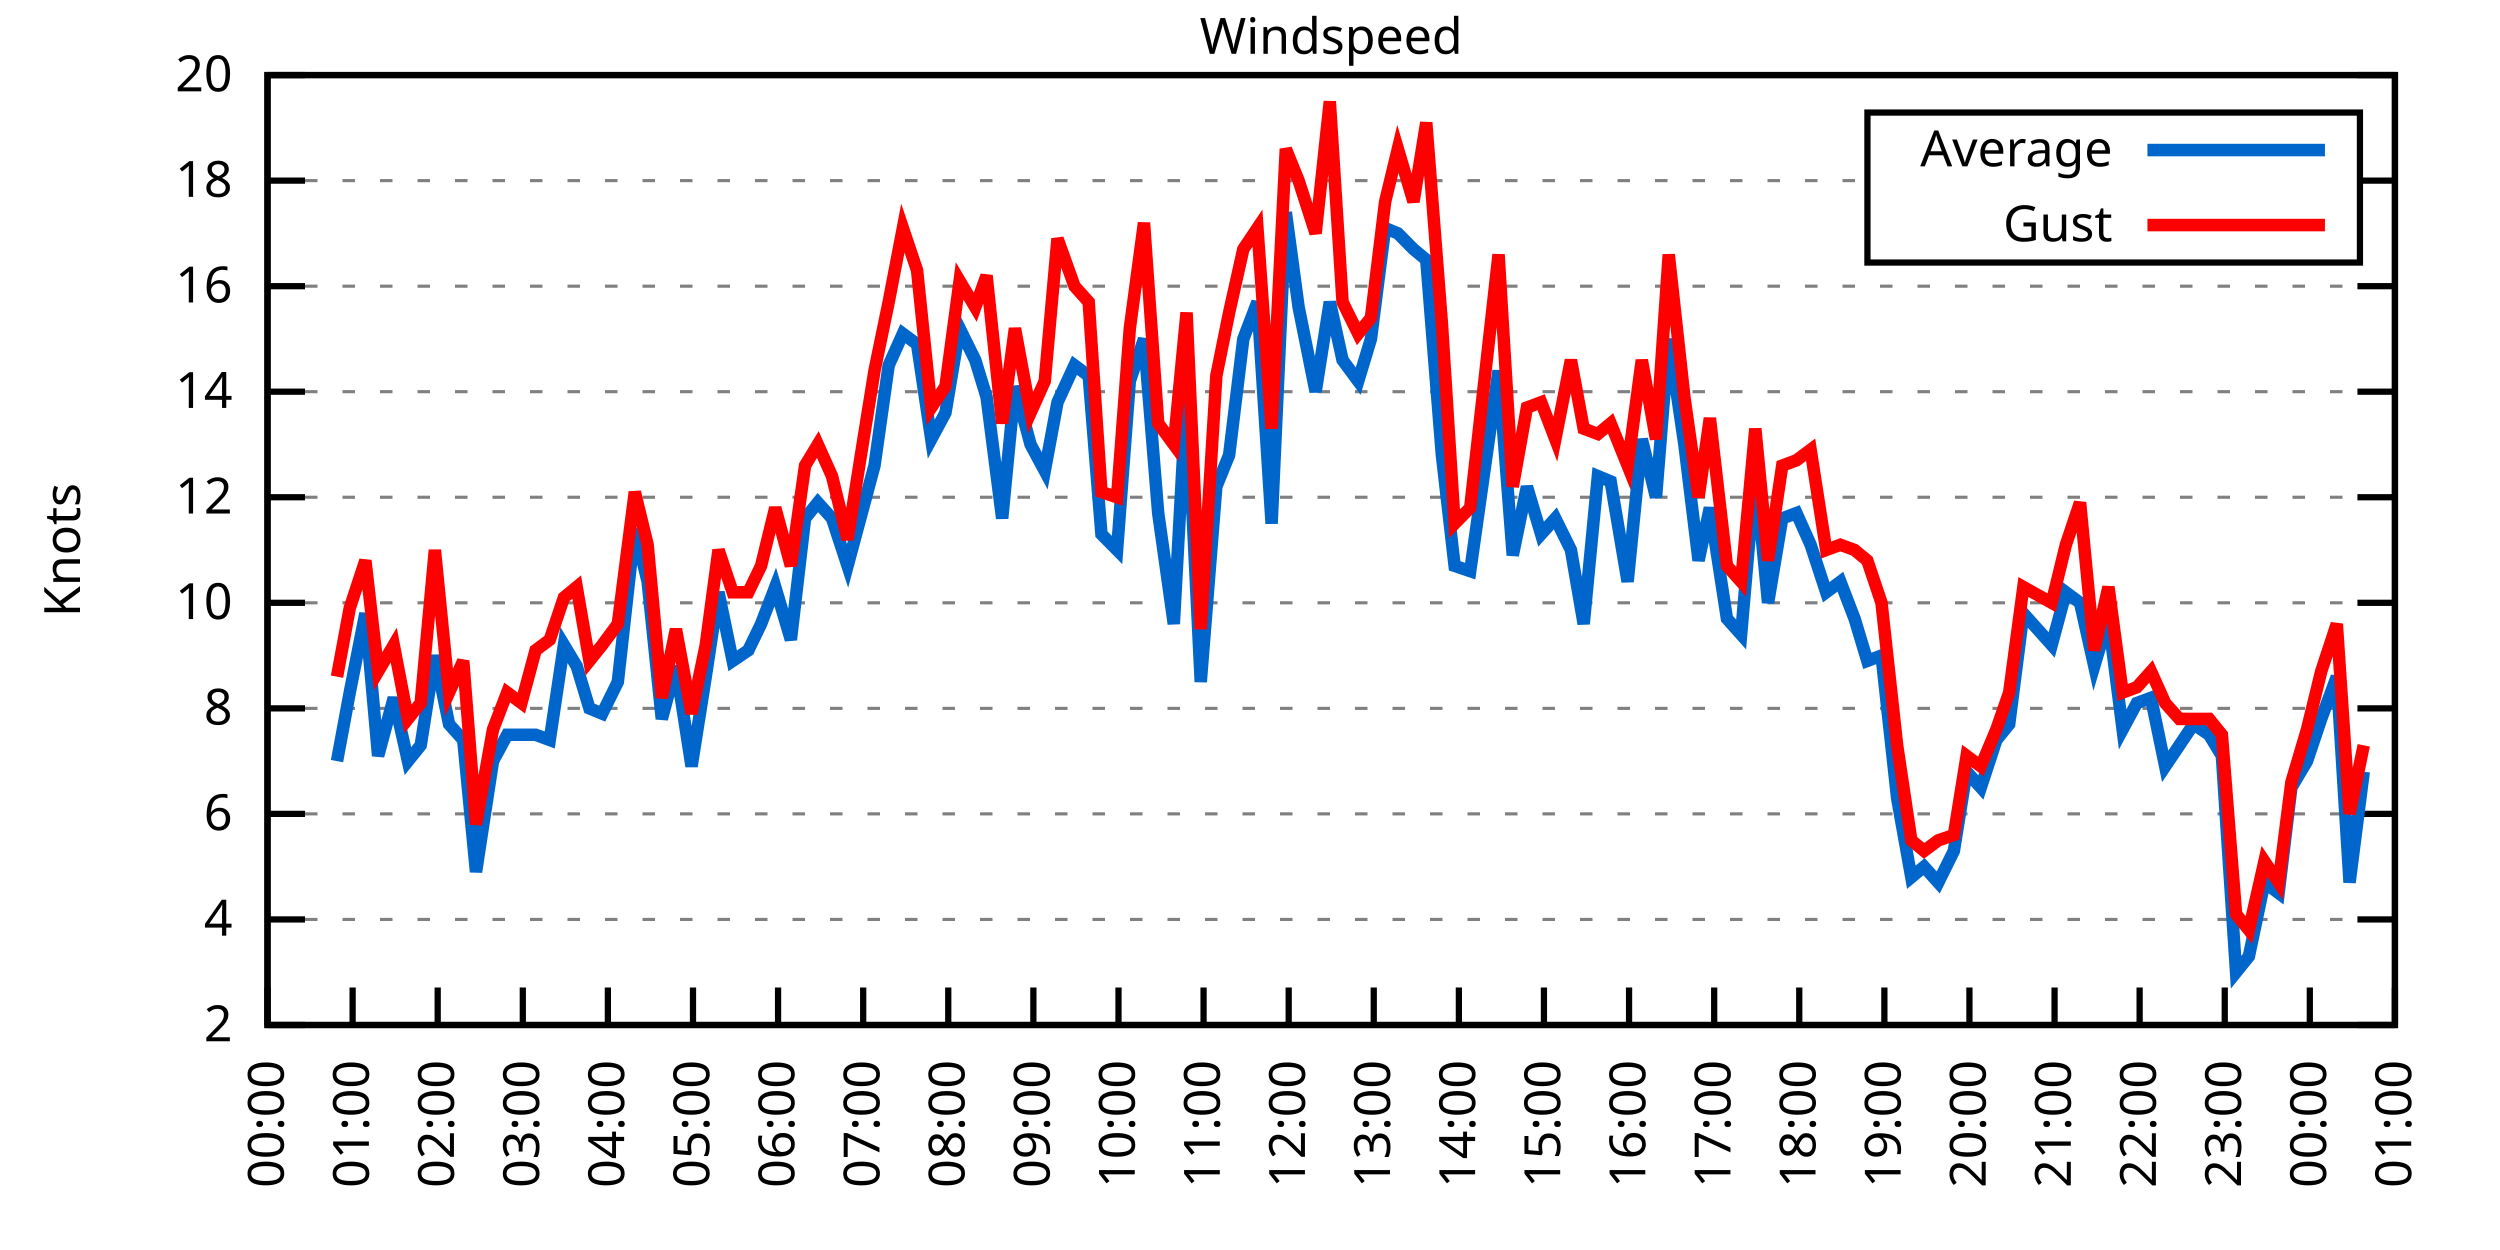
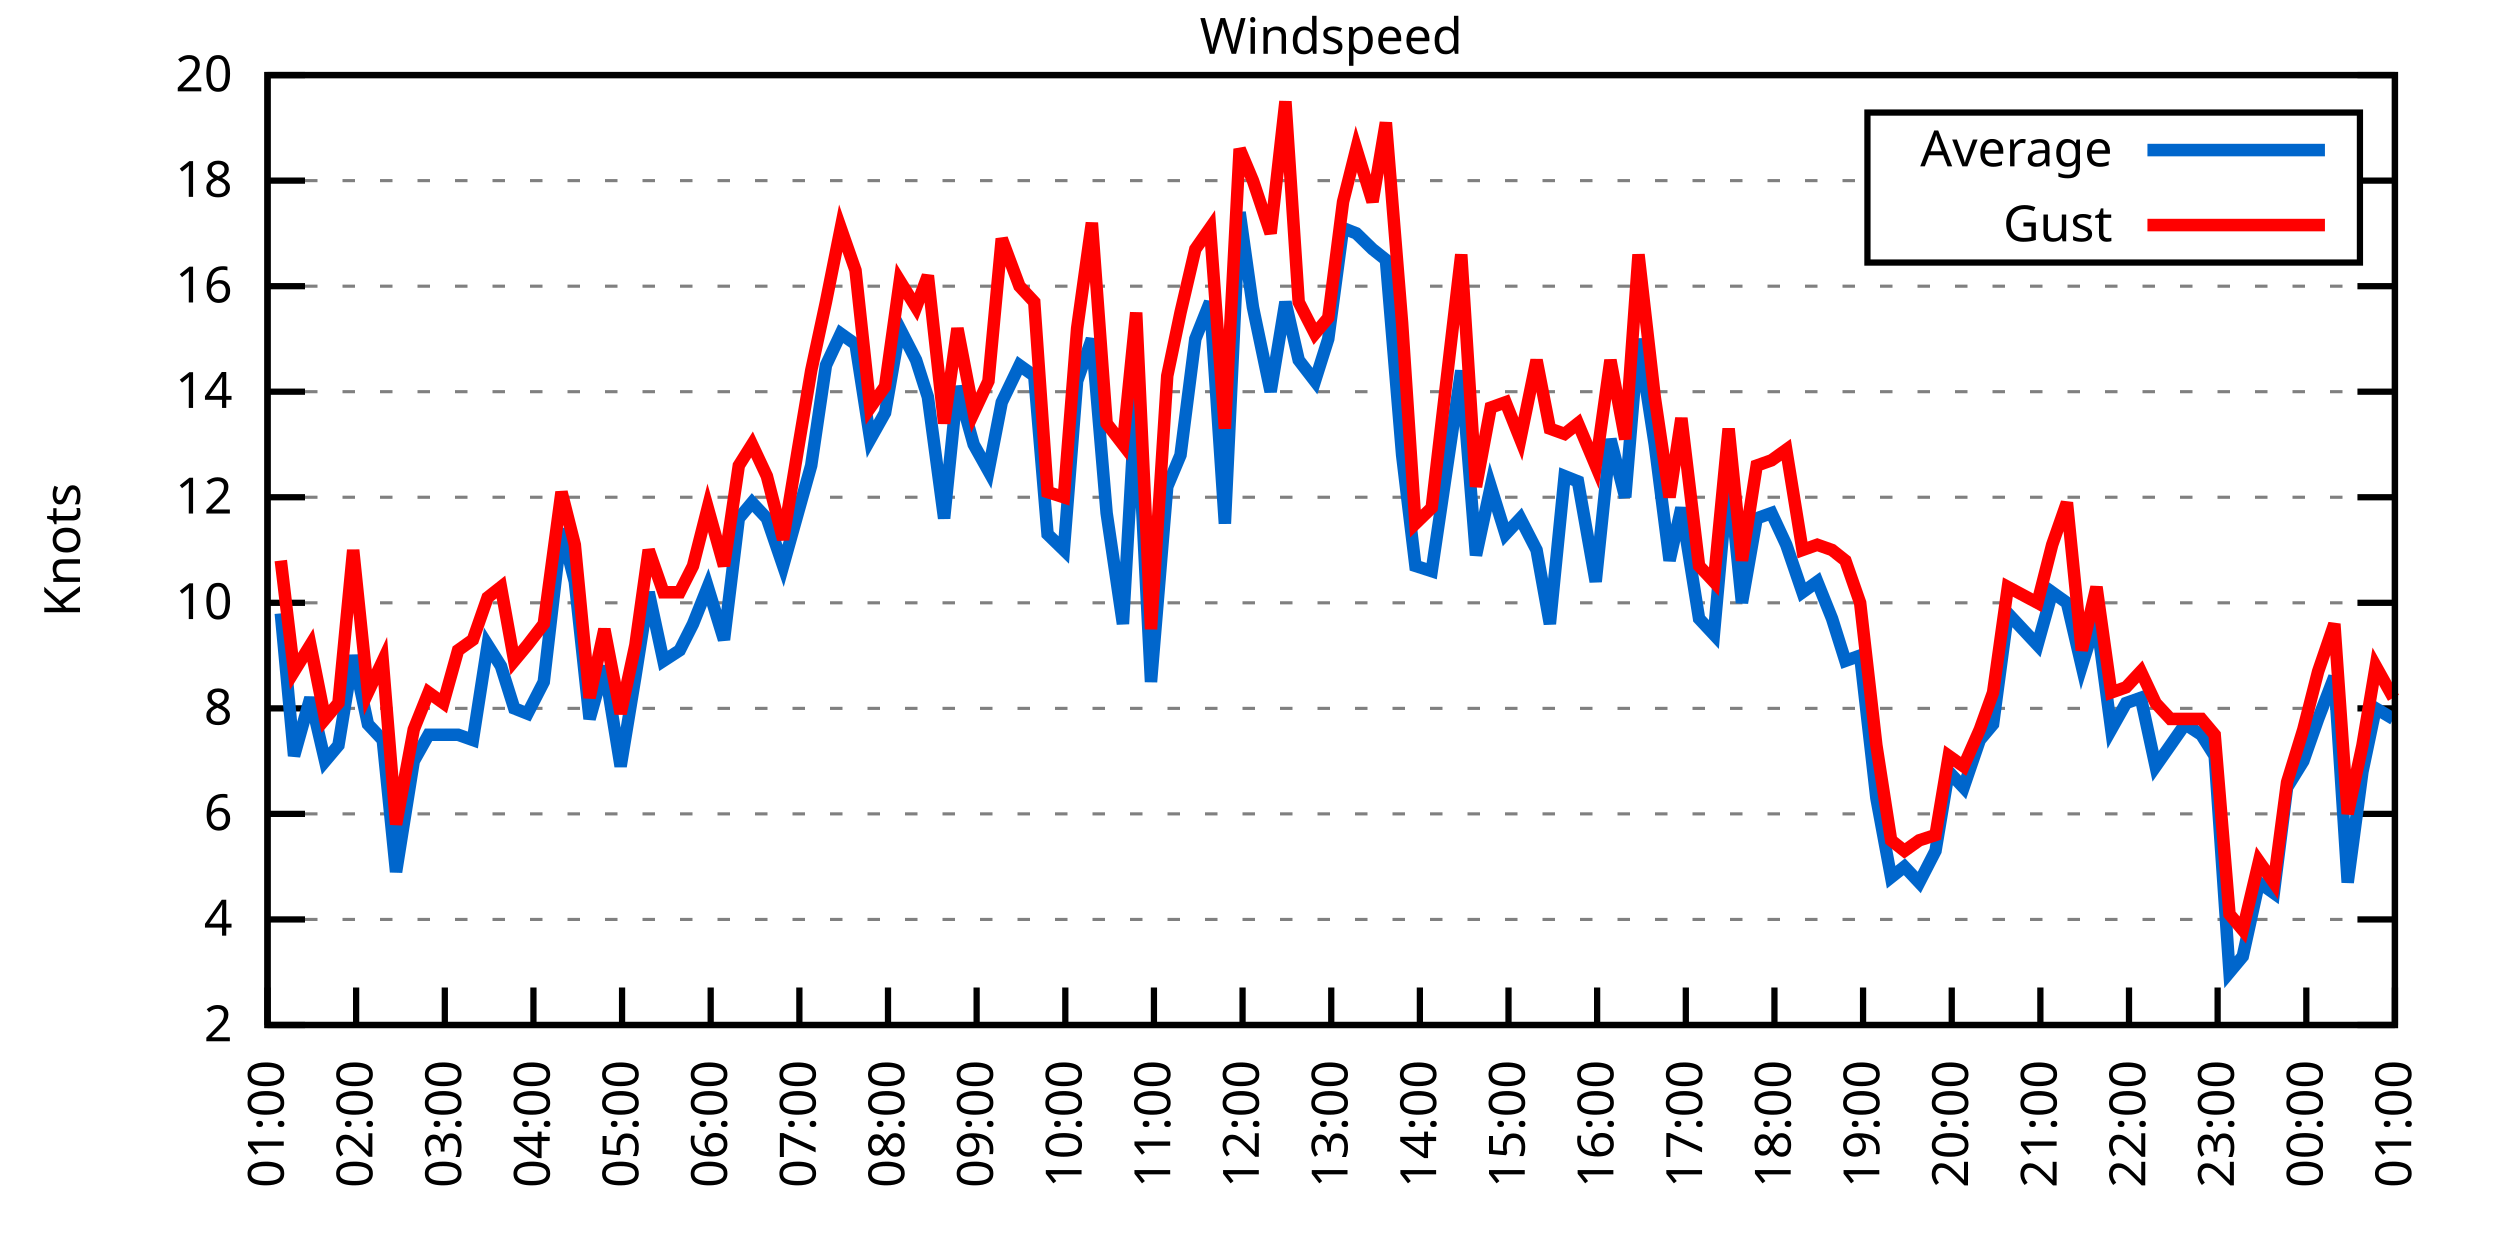
<svg xmlns="http://www.w3.org/2000/svg" xmlns:xlink="http://www.w3.org/1999/xlink" width="400" height="200" viewBox="0 0 400 200">
  <g id="gnuplot_canvas">
    <rect x="0" y="0" width="400" height="200" fill="none" />
    <defs>
      <circle id="gpDot" r="0.5" stroke-width="0.5" stroke="currentColor" />
      <path id="gpPt0" stroke-width="0.333" stroke="currentColor" d="M-1,0 h2 M0,-1 v2" />
      <path id="gpPt1" stroke-width="0.333" stroke="currentColor" d="M-1,-1 L1,1 M1,-1 L-1,1" />
      <path id="gpPt2" stroke-width="0.333" stroke="currentColor" d="M-1,0 L1,0 M0,-1 L0,1 M-1,-1 L1,1 M-1,1 L1,-1" />
      <rect id="gpPt3" stroke-width="0.333" stroke="currentColor" x="-1" y="-1" width="2" height="2" />
      <rect id="gpPt4" stroke-width="0.333" stroke="currentColor" fill="currentColor" x="-1" y="-1" width="2" height="2" />
      <circle id="gpPt5" stroke-width="0.333" stroke="currentColor" cx="0" cy="0" r="1" />
      <use xlink:href="#gpPt5" id="gpPt6" fill="currentColor" stroke="none" />
      <path id="gpPt7" stroke-width="0.333" stroke="currentColor" d="M0,-1.33 L-1.33,0.67 L1.33,0.67 z" />
      <use xlink:href="#gpPt7" id="gpPt8" fill="currentColor" stroke="none" />
      <use xlink:href="#gpPt7" id="gpPt9" stroke="currentColor" transform="rotate(180)" />
      <use xlink:href="#gpPt9" id="gpPt10" fill="currentColor" stroke="none" />
      <use xlink:href="#gpPt3" id="gpPt11" stroke="currentColor" transform="rotate(45)" />
      <use xlink:href="#gpPt11" id="gpPt12" fill="currentColor" stroke="none" />
      <path id="gpPt13" stroke-width="0.333" stroke="currentColor" d="M0,1.330 L1.265,0.411 L0.782,-1.067 L-0.782,-1.076 L-1.265,0.411 z" />
      <use xlink:href="#gpPt13" id="gpPt14" fill="currentColor" stroke="none" />
      <filter id="textbox" filterUnits="objectBoundingBox" x="0" y="0" height="1" width="1">
        <feFlood flood-color="white" flood-opacity="1" result="bgnd" />
        <feComposite in="SourceGraphic" in2="bgnd" operator="atop" />
      </filter>
      <filter id="greybox" filterUnits="objectBoundingBox" x="0" y="0" height="1" width="1">
        <feFlood flood-color="lightgrey" flood-opacity="1" result="grey" />
        <feComposite in="SourceGraphic" in2="grey" operator="atop" />
      </filter>
    </defs>
    <g fill="none" color="white" stroke="currentColor" stroke-width="1.00" stroke-linecap="butt" stroke-linejoin="miter">
</g>
    <g fill="none" color="black" stroke="currentColor" stroke-width="1.00" stroke-linecap="butt" stroke-linejoin="miter">
      <g stroke="none" shape-rendering="crispEdges">
        <polygon fill="rgb(255, 255, 255)" points="42.80,164.00 383.18,164.00 383.18,12.02 42.80,12.02 " />
      </g>
    </g>
    <g fill="none" color="black" stroke="currentColor" stroke-width="1.00" stroke-linecap="butt" stroke-linejoin="miter">
</g>
    <g fill="none" color="black" stroke="black" stroke-width="0.50" stroke-linecap="butt" stroke-linejoin="miter">
</g>
    <g fill="none" color="gray" stroke="currentColor" stroke-width="0.50" stroke-linecap="butt" stroke-linejoin="miter">
      <path stroke="gray" stroke-dasharray="2,4" class="gridline" d="M42.80,164.00 L383.19,164.00  " />
    </g>
    <g fill="none" color="gray" stroke="gray" stroke-width="1.00" stroke-linecap="butt" stroke-linejoin="miter">
</g>
    <g fill="none" color="black" stroke="currentColor" stroke-width="1.00" stroke-linecap="butt" stroke-linejoin="miter">
      <path stroke="black" d="M42.80,164.00 L48.80,164.00 M383.19,164.00 L377.19,164.00  " />
      <g transform="translate(37.20,166.60)" stroke="none" fill="black" font-family="Sans" font-size="8.00" text-anchor="end">
        <text>
          <tspan font-family="Sans"> 2</tspan>
        </text>
      </g>
    </g>
    <g fill="none" color="black" stroke="currentColor" stroke-width="1.00" stroke-linecap="butt" stroke-linejoin="miter">
</g>
    <g fill="none" color="black" stroke="black" stroke-width="0.50" stroke-linecap="butt" stroke-linejoin="miter">
</g>
    <g fill="none" color="gray" stroke="currentColor" stroke-width="0.50" stroke-linecap="butt" stroke-linejoin="miter">
      <path stroke="gray" stroke-dasharray="2,4" class="gridline" d="M42.80,147.11 L383.19,147.11  " />
    </g>
    <g fill="none" color="gray" stroke="gray" stroke-width="1.00" stroke-linecap="butt" stroke-linejoin="miter">
</g>
    <g fill="none" color="black" stroke="currentColor" stroke-width="1.00" stroke-linecap="butt" stroke-linejoin="miter">
      <path stroke="black" d="M42.80,147.11 L48.80,147.11 M383.19,147.11 L377.19,147.11  " />
      <g transform="translate(37.20,149.71)" stroke="none" fill="black" font-family="Sans" font-size="8.00" text-anchor="end">
        <text>
          <tspan font-family="Sans"> 4</tspan>
        </text>
      </g>
    </g>
    <g fill="none" color="black" stroke="currentColor" stroke-width="1.00" stroke-linecap="butt" stroke-linejoin="miter">
</g>
    <g fill="none" color="black" stroke="black" stroke-width="0.50" stroke-linecap="butt" stroke-linejoin="miter">
</g>
    <g fill="none" color="gray" stroke="currentColor" stroke-width="0.50" stroke-linecap="butt" stroke-linejoin="miter">
      <path stroke="gray" stroke-dasharray="2,4" class="gridline" d="M42.80,130.22 L383.19,130.22  " />
    </g>
    <g fill="none" color="gray" stroke="gray" stroke-width="1.00" stroke-linecap="butt" stroke-linejoin="miter">
</g>
    <g fill="none" color="black" stroke="currentColor" stroke-width="1.00" stroke-linecap="butt" stroke-linejoin="miter">
      <path stroke="black" d="M42.80,130.22 L48.80,130.22 M383.19,130.22 L377.19,130.22  " />
      <g transform="translate(37.20,132.82)" stroke="none" fill="black" font-family="Sans" font-size="8.00" text-anchor="end">
        <text>
          <tspan font-family="Sans"> 6</tspan>
        </text>
      </g>
    </g>
    <g fill="none" color="black" stroke="currentColor" stroke-width="1.00" stroke-linecap="butt" stroke-linejoin="miter">
</g>
    <g fill="none" color="black" stroke="black" stroke-width="0.50" stroke-linecap="butt" stroke-linejoin="miter">
</g>
    <g fill="none" color="gray" stroke="currentColor" stroke-width="0.50" stroke-linecap="butt" stroke-linejoin="miter">
      <path stroke="gray" stroke-dasharray="2,4" class="gridline" d="M42.80,113.34 L383.19,113.34  " />
    </g>
    <g fill="none" color="gray" stroke="gray" stroke-width="1.00" stroke-linecap="butt" stroke-linejoin="miter">
</g>
    <g fill="none" color="black" stroke="currentColor" stroke-width="1.00" stroke-linecap="butt" stroke-linejoin="miter">
      <path stroke="black" d="M42.80,113.34 L48.80,113.34 M383.19,113.34 L377.19,113.34  " />
      <g transform="translate(37.20,115.94)" stroke="none" fill="black" font-family="Sans" font-size="8.00" text-anchor="end">
        <text>
          <tspan font-family="Sans"> 8</tspan>
        </text>
      </g>
    </g>
    <g fill="none" color="black" stroke="currentColor" stroke-width="1.00" stroke-linecap="butt" stroke-linejoin="miter">
</g>
    <g fill="none" color="black" stroke="black" stroke-width="0.50" stroke-linecap="butt" stroke-linejoin="miter">
</g>
    <g fill="none" color="gray" stroke="currentColor" stroke-width="0.50" stroke-linecap="butt" stroke-linejoin="miter">
      <path stroke="gray" stroke-dasharray="2,4" class="gridline" d="M42.80,96.45 L383.19,96.45  " />
    </g>
    <g fill="none" color="gray" stroke="gray" stroke-width="1.00" stroke-linecap="butt" stroke-linejoin="miter">
</g>
    <g fill="none" color="black" stroke="currentColor" stroke-width="1.00" stroke-linecap="butt" stroke-linejoin="miter">
      <path stroke="black" d="M42.80,96.45 L48.80,96.45 M383.19,96.45 L377.19,96.45  " />
      <g transform="translate(37.20,99.05)" stroke="none" fill="black" font-family="Sans" font-size="8.00" text-anchor="end">
        <text>
          <tspan font-family="Sans"> 10</tspan>
        </text>
      </g>
    </g>
    <g fill="none" color="black" stroke="currentColor" stroke-width="1.00" stroke-linecap="butt" stroke-linejoin="miter">
</g>
    <g fill="none" color="black" stroke="black" stroke-width="0.50" stroke-linecap="butt" stroke-linejoin="miter">
</g>
    <g fill="none" color="gray" stroke="currentColor" stroke-width="0.50" stroke-linecap="butt" stroke-linejoin="miter">
      <path stroke="gray" stroke-dasharray="2,4" class="gridline" d="M42.80,79.56 L383.19,79.56  " />
    </g>
    <g fill="none" color="gray" stroke="gray" stroke-width="1.00" stroke-linecap="butt" stroke-linejoin="miter">
</g>
    <g fill="none" color="black" stroke="currentColor" stroke-width="1.00" stroke-linecap="butt" stroke-linejoin="miter">
      <path stroke="black" d="M42.80,79.56 L48.80,79.56 M383.19,79.56 L377.19,79.56  " />
      <g transform="translate(37.20,82.16)" stroke="none" fill="black" font-family="Sans" font-size="8.00" text-anchor="end">
        <text>
          <tspan font-family="Sans"> 12</tspan>
        </text>
      </g>
    </g>
    <g fill="none" color="black" stroke="currentColor" stroke-width="1.00" stroke-linecap="butt" stroke-linejoin="miter">
</g>
    <g fill="none" color="black" stroke="black" stroke-width="0.50" stroke-linecap="butt" stroke-linejoin="miter">
</g>
    <g fill="none" color="gray" stroke="currentColor" stroke-width="0.50" stroke-linecap="butt" stroke-linejoin="miter">
      <path stroke="gray" stroke-dasharray="2,4" class="gridline" d="M42.80,62.67 L383.19,62.67  " />
    </g>
    <g fill="none" color="gray" stroke="gray" stroke-width="1.00" stroke-linecap="butt" stroke-linejoin="miter">
</g>
    <g fill="none" color="black" stroke="currentColor" stroke-width="1.00" stroke-linecap="butt" stroke-linejoin="miter">
      <path stroke="black" d="M42.80,62.67 L48.80,62.67 M383.19,62.67 L377.19,62.67  " />
      <g transform="translate(37.20,65.27)" stroke="none" fill="black" font-family="Sans" font-size="8.00" text-anchor="end">
        <text>
          <tspan font-family="Sans"> 14</tspan>
        </text>
      </g>
    </g>
    <g fill="none" color="black" stroke="currentColor" stroke-width="1.00" stroke-linecap="butt" stroke-linejoin="miter">
</g>
    <g fill="none" color="black" stroke="black" stroke-width="0.50" stroke-linecap="butt" stroke-linejoin="miter">
</g>
    <g fill="none" color="gray" stroke="currentColor" stroke-width="0.50" stroke-linecap="butt" stroke-linejoin="miter">
      <path stroke="gray" stroke-dasharray="2,4" class="gridline" d="M42.80,45.79 L383.19,45.79  " />
    </g>
    <g fill="none" color="gray" stroke="gray" stroke-width="1.00" stroke-linecap="butt" stroke-linejoin="miter">
</g>
    <g fill="none" color="black" stroke="currentColor" stroke-width="1.00" stroke-linecap="butt" stroke-linejoin="miter">
      <path stroke="black" d="M42.80,45.79 L48.80,45.79 M383.19,45.79 L377.19,45.79  " />
      <g transform="translate(37.20,48.39)" stroke="none" fill="black" font-family="Sans" font-size="8.00" text-anchor="end">
        <text>
          <tspan font-family="Sans"> 16</tspan>
        </text>
      </g>
    </g>
    <g fill="none" color="black" stroke="currentColor" stroke-width="1.00" stroke-linecap="butt" stroke-linejoin="miter">
</g>
    <g fill="none" color="black" stroke="black" stroke-width="0.50" stroke-linecap="butt" stroke-linejoin="miter">
</g>
    <g fill="none" color="gray" stroke="currentColor" stroke-width="0.50" stroke-linecap="butt" stroke-linejoin="miter">
      <path stroke="gray" stroke-dasharray="2,4" class="gridline" d="M42.80,28.90 L298.79,28.90 M377.59,28.90 L383.19,28.90  " />
    </g>
    <g fill="none" color="gray" stroke="gray" stroke-width="1.00" stroke-linecap="butt" stroke-linejoin="miter">
</g>
    <g fill="none" color="black" stroke="currentColor" stroke-width="1.00" stroke-linecap="butt" stroke-linejoin="miter">
      <path stroke="black" d="M42.80,28.90 L48.80,28.90 M383.19,28.90 L377.19,28.90  " />
      <g transform="translate(37.20,31.50)" stroke="none" fill="black" font-family="Sans" font-size="8.00" text-anchor="end">
        <text>
          <tspan font-family="Sans"> 18</tspan>
        </text>
      </g>
    </g>
    <g fill="none" color="black" stroke="currentColor" stroke-width="1.00" stroke-linecap="butt" stroke-linejoin="miter">
</g>
    <g fill="none" color="black" stroke="black" stroke-width="0.50" stroke-linecap="butt" stroke-linejoin="miter">
</g>
    <g fill="none" color="gray" stroke="currentColor" stroke-width="0.50" stroke-linecap="butt" stroke-linejoin="miter">
      <path stroke="gray" stroke-dasharray="2,4" class="gridline" d="M42.80,12.01 L383.19,12.01  " />
    </g>
    <g fill="none" color="gray" stroke="gray" stroke-width="1.00" stroke-linecap="butt" stroke-linejoin="miter">
</g>
    <g fill="none" color="black" stroke="currentColor" stroke-width="1.00" stroke-linecap="butt" stroke-linejoin="miter">
      <path stroke="black" d="M42.80,12.01 L48.80,12.01 M383.19,12.01 L377.19,12.01  " />
      <g transform="translate(37.20,14.61)" stroke="none" fill="black" font-family="Sans" font-size="8.00" text-anchor="end">
        <text>
          <tspan font-family="Sans"> 20</tspan>
        </text>
      </g>
    </g>
    <g fill="none" color="black" stroke="currentColor" stroke-width="1.00" stroke-linecap="butt" stroke-linejoin="miter">
      <path stroke="black" d="M42.80,164.00 L42.80,158.00  " />
      <g transform="translate(45.40,169.60) rotate(270.00)" stroke="none" fill="black" font-family="Sans" font-size="8.00" text-anchor="end">
        <text>
-           <tspan font-family="Sans">00:00</tspan>
-         </text>
-       </g>
-     </g>
-     <g fill="none" color="black" stroke="currentColor" stroke-width="1.00" stroke-linecap="butt" stroke-linejoin="miter">
-       <path stroke="black" d="M56.42,164.00 L56.42,158.00  " />
-       <g transform="translate(59.02,169.60) rotate(270.00)" stroke="none" fill="black" font-family="Sans" font-size="8.00" text-anchor="end">
-         <text>
          <tspan font-family="Sans">01:00</tspan>
        </text>
      </g>
    </g>
    <g fill="none" color="black" stroke="currentColor" stroke-width="1.00" stroke-linecap="butt" stroke-linejoin="miter">
-       <path stroke="black" d="M70.03,164.00 L70.03,158.00  " />
-       <g transform="translate(72.63,169.60) rotate(270.00)" stroke="none" fill="black" font-family="Sans" font-size="8.00" text-anchor="end">
+       <path stroke="black" d="M56.98,164.00 L56.98,158.00  " />
+       <g transform="translate(59.58,169.60) rotate(270.00)" stroke="none" fill="black" font-family="Sans" font-size="8.00" text-anchor="end">
        <text>
          <tspan font-family="Sans">02:00</tspan>
        </text>
      </g>
    </g>
    <g fill="none" color="black" stroke="currentColor" stroke-width="1.00" stroke-linecap="butt" stroke-linejoin="miter">
-       <path stroke="black" d="M83.65,164.00 L83.65,158.00  " />
-       <g transform="translate(86.25,169.60) rotate(270.00)" stroke="none" fill="black" font-family="Sans" font-size="8.00" text-anchor="end">
+       <path stroke="black" d="M71.17,164.00 L71.17,158.00  " />
+       <g transform="translate(73.77,169.60) rotate(270.00)" stroke="none" fill="black" font-family="Sans" font-size="8.00" text-anchor="end">
        <text>
          <tspan font-family="Sans">03:00</tspan>
        </text>
      </g>
    </g>
    <g fill="none" color="black" stroke="currentColor" stroke-width="1.00" stroke-linecap="butt" stroke-linejoin="miter">
-       <path stroke="black" d="M97.26,164.00 L97.26,158.00  " />
-       <g transform="translate(99.86,169.60) rotate(270.00)" stroke="none" fill="black" font-family="Sans" font-size="8.00" text-anchor="end">
+       <path stroke="black" d="M85.35,164.00 L85.35,158.00  " />
+       <g transform="translate(87.95,169.60) rotate(270.00)" stroke="none" fill="black" font-family="Sans" font-size="8.00" text-anchor="end">
        <text>
          <tspan font-family="Sans">04:00</tspan>
        </text>
      </g>
    </g>
    <g fill="none" color="black" stroke="currentColor" stroke-width="1.00" stroke-linecap="butt" stroke-linejoin="miter">
-       <path stroke="black" d="M110.88,164.00 L110.88,158.00  " />
-       <g transform="translate(113.48,169.60) rotate(270.00)" stroke="none" fill="black" font-family="Sans" font-size="8.00" text-anchor="end">
+       <path stroke="black" d="M99.53,164.00 L99.53,158.00  " />
+       <g transform="translate(102.13,169.60) rotate(270.00)" stroke="none" fill="black" font-family="Sans" font-size="8.00" text-anchor="end">
        <text>
          <tspan font-family="Sans">05:00</tspan>
        </text>
      </g>
    </g>
    <g fill="none" color="black" stroke="currentColor" stroke-width="1.00" stroke-linecap="butt" stroke-linejoin="miter">
-       <path stroke="black" d="M124.49,164.00 L124.49,158.00  " />
-       <g transform="translate(127.09,169.60) rotate(270.00)" stroke="none" fill="black" font-family="Sans" font-size="8.00" text-anchor="end">
+       <path stroke="black" d="M113.71,164.00 L113.71,158.00  " />
+       <g transform="translate(116.31,169.60) rotate(270.00)" stroke="none" fill="black" font-family="Sans" font-size="8.00" text-anchor="end">
        <text>
          <tspan font-family="Sans">06:00</tspan>
        </text>
      </g>
    </g>
    <g fill="none" color="black" stroke="currentColor" stroke-width="1.00" stroke-linecap="butt" stroke-linejoin="miter">
-       <path stroke="black" d="M138.11,164.00 L138.11,158.00  " />
-       <g transform="translate(140.71,169.60) rotate(270.00)" stroke="none" fill="black" font-family="Sans" font-size="8.00" text-anchor="end">
+       <path stroke="black" d="M127.90,164.00 L127.90,158.00  " />
+       <g transform="translate(130.50,169.60) rotate(270.00)" stroke="none" fill="black" font-family="Sans" font-size="8.00" text-anchor="end">
        <text>
          <tspan font-family="Sans">07:00</tspan>
        </text>
      </g>
    </g>
    <g fill="none" color="black" stroke="currentColor" stroke-width="1.00" stroke-linecap="butt" stroke-linejoin="miter">
-       <path stroke="black" d="M151.72,164.00 L151.72,158.00  " />
-       <g transform="translate(154.32,169.60) rotate(270.00)" stroke="none" fill="black" font-family="Sans" font-size="8.00" text-anchor="end">
+       <path stroke="black" d="M142.08,164.00 L142.08,158.00  " />
+       <g transform="translate(144.68,169.60) rotate(270.00)" stroke="none" fill="black" font-family="Sans" font-size="8.00" text-anchor="end">
        <text>
          <tspan font-family="Sans">08:00</tspan>
        </text>
      </g>
    </g>
    <g fill="none" color="black" stroke="currentColor" stroke-width="1.00" stroke-linecap="butt" stroke-linejoin="miter">
-       <path stroke="black" d="M165.34,164.00 L165.34,158.00  " />
-       <g transform="translate(167.94,169.60) rotate(270.00)" stroke="none" fill="black" font-family="Sans" font-size="8.00" text-anchor="end">
+       <path stroke="black" d="M156.26,164.00 L156.26,158.00  " />
+       <g transform="translate(158.86,169.60) rotate(270.00)" stroke="none" fill="black" font-family="Sans" font-size="8.00" text-anchor="end">
        <text>
          <tspan font-family="Sans">09:00</tspan>
        </text>
      </g>
    </g>
    <g fill="none" color="black" stroke="currentColor" stroke-width="1.00" stroke-linecap="butt" stroke-linejoin="miter">
-       <path stroke="black" d="M178.96,164.00 L178.96,158.00  " />
-       <g transform="translate(181.56,169.60) rotate(270.00)" stroke="none" fill="black" font-family="Sans" font-size="8.00" text-anchor="end">
+       <path stroke="black" d="M170.45,164.00 L170.45,158.00  " />
+       <g transform="translate(173.05,169.60) rotate(270.00)" stroke="none" fill="black" font-family="Sans" font-size="8.00" text-anchor="end">
        <text>
          <tspan font-family="Sans">10:00</tspan>
        </text>
      </g>
    </g>
    <g fill="none" color="black" stroke="currentColor" stroke-width="1.00" stroke-linecap="butt" stroke-linejoin="miter">
-       <path stroke="black" d="M192.57,164.00 L192.57,158.00  " />
-       <g transform="translate(195.17,169.60) rotate(270.00)" stroke="none" fill="black" font-family="Sans" font-size="8.00" text-anchor="end">
+       <path stroke="black" d="M184.63,164.00 L184.63,158.00  " />
+       <g transform="translate(187.23,169.60) rotate(270.00)" stroke="none" fill="black" font-family="Sans" font-size="8.00" text-anchor="end">
        <text>
          <tspan font-family="Sans">11:00</tspan>
        </text>
      </g>
    </g>
    <g fill="none" color="black" stroke="currentColor" stroke-width="1.00" stroke-linecap="butt" stroke-linejoin="miter">
-       <path stroke="black" d="M206.19,164.00 L206.19,158.00  " />
-       <g transform="translate(208.79,169.60) rotate(270.00)" stroke="none" fill="black" font-family="Sans" font-size="8.00" text-anchor="end">
+       <path stroke="black" d="M198.81,164.00 L198.81,158.00  " />
+       <g transform="translate(201.41,169.60) rotate(270.00)" stroke="none" fill="black" font-family="Sans" font-size="8.00" text-anchor="end">
        <text>
          <tspan font-family="Sans">12:00</tspan>
        </text>
      </g>
    </g>
    <g fill="none" color="black" stroke="currentColor" stroke-width="1.00" stroke-linecap="butt" stroke-linejoin="miter">
-       <path stroke="black" d="M219.80,164.00 L219.80,158.00  " />
-       <g transform="translate(222.40,169.60) rotate(270.00)" stroke="none" fill="black" font-family="Sans" font-size="8.00" text-anchor="end">
+       <path stroke="black" d="M213.00,164.00 L213.00,158.00  " />
+       <g transform="translate(215.60,169.60) rotate(270.00)" stroke="none" fill="black" font-family="Sans" font-size="8.00" text-anchor="end">
        <text>
          <tspan font-family="Sans">13:00</tspan>
        </text>
      </g>
    </g>
    <g fill="none" color="black" stroke="currentColor" stroke-width="1.00" stroke-linecap="butt" stroke-linejoin="miter">
-       <path stroke="black" d="M233.42,164.00 L233.42,158.00  " />
-       <g transform="translate(236.02,169.60) rotate(270.00)" stroke="none" fill="black" font-family="Sans" font-size="8.00" text-anchor="end">
+       <path stroke="black" d="M227.18,164.00 L227.18,158.00  " />
+       <g transform="translate(229.78,169.60) rotate(270.00)" stroke="none" fill="black" font-family="Sans" font-size="8.00" text-anchor="end">
        <text>
          <tspan font-family="Sans">14:00</tspan>
        </text>
      </g>
    </g>
    <g fill="none" color="black" stroke="currentColor" stroke-width="1.00" stroke-linecap="butt" stroke-linejoin="miter">
-       <path stroke="black" d="M247.03,164.00 L247.03,158.00  " />
-       <g transform="translate(249.63,169.60) rotate(270.00)" stroke="none" fill="black" font-family="Sans" font-size="8.00" text-anchor="end">
+       <path stroke="black" d="M241.36,164.00 L241.36,158.00  " />
+       <g transform="translate(243.96,169.60) rotate(270.00)" stroke="none" fill="black" font-family="Sans" font-size="8.00" text-anchor="end">
        <text>
          <tspan font-family="Sans">15:00</tspan>
        </text>
      </g>
    </g>
    <g fill="none" color="black" stroke="currentColor" stroke-width="1.00" stroke-linecap="butt" stroke-linejoin="miter">
-       <path stroke="black" d="M260.65,164.00 L260.65,158.00  " />
-       <g transform="translate(263.25,169.60) rotate(270.00)" stroke="none" fill="black" font-family="Sans" font-size="8.00" text-anchor="end">
+       <path stroke="black" d="M255.54,164.00 L255.54,158.00  " />
+       <g transform="translate(258.14,169.60) rotate(270.00)" stroke="none" fill="black" font-family="Sans" font-size="8.00" text-anchor="end">
        <text>
          <tspan font-family="Sans">16:00</tspan>
        </text>
      </g>
    </g>
    <g fill="none" color="black" stroke="currentColor" stroke-width="1.00" stroke-linecap="butt" stroke-linejoin="miter">
-       <path stroke="black" d="M274.27,164.00 L274.27,158.00  " />
-       <g transform="translate(276.87,169.60) rotate(270.00)" stroke="none" fill="black" font-family="Sans" font-size="8.00" text-anchor="end">
+       <path stroke="black" d="M269.73,164.00 L269.73,158.00  " />
+       <g transform="translate(272.33,169.60) rotate(270.00)" stroke="none" fill="black" font-family="Sans" font-size="8.00" text-anchor="end">
        <text>
          <tspan font-family="Sans">17:00</tspan>
        </text>
      </g>
    </g>
    <g fill="none" color="black" stroke="currentColor" stroke-width="1.00" stroke-linecap="butt" stroke-linejoin="miter">
-       <path stroke="black" d="M287.88,164.00 L287.88,158.00  " />
-       <g transform="translate(290.48,169.60) rotate(270.00)" stroke="none" fill="black" font-family="Sans" font-size="8.00" text-anchor="end">
+       <path stroke="black" d="M283.91,164.00 L283.91,158.00  " />
+       <g transform="translate(286.51,169.60) rotate(270.00)" stroke="none" fill="black" font-family="Sans" font-size="8.00" text-anchor="end">
        <text>
          <tspan font-family="Sans">18:00</tspan>
        </text>
      </g>
    </g>
    <g fill="none" color="black" stroke="currentColor" stroke-width="1.00" stroke-linecap="butt" stroke-linejoin="miter">
-       <path stroke="black" d="M301.50,164.00 L301.50,158.00  " />
-       <g transform="translate(304.10,169.60) rotate(270.00)" stroke="none" fill="black" font-family="Sans" font-size="8.00" text-anchor="end">
+       <path stroke="black" d="M298.09,164.00 L298.09,158.00  " />
+       <g transform="translate(300.69,169.60) rotate(270.00)" stroke="none" fill="black" font-family="Sans" font-size="8.00" text-anchor="end">
        <text>
          <tspan font-family="Sans">19:00</tspan>
        </text>
      </g>
    </g>
    <g fill="none" color="black" stroke="currentColor" stroke-width="1.00" stroke-linecap="butt" stroke-linejoin="miter">
-       <path stroke="black" d="M315.11,164.00 L315.11,158.00  " />
-       <g transform="translate(317.71,169.60) rotate(270.00)" stroke="none" fill="black" font-family="Sans" font-size="8.00" text-anchor="end">
+       <path stroke="black" d="M312.28,164.00 L312.28,158.00  " />
+       <g transform="translate(314.88,169.60) rotate(270.00)" stroke="none" fill="black" font-family="Sans" font-size="8.00" text-anchor="end">
        <text>
          <tspan font-family="Sans">20:00</tspan>
        </text>
      </g>
    </g>
    <g fill="none" color="black" stroke="currentColor" stroke-width="1.00" stroke-linecap="butt" stroke-linejoin="miter">
-       <path stroke="black" d="M328.73,164.00 L328.73,158.00  " />
-       <g transform="translate(331.33,169.60) rotate(270.00)" stroke="none" fill="black" font-family="Sans" font-size="8.00" text-anchor="end">
+       <path stroke="black" d="M326.46,164.00 L326.46,158.00  " />
+       <g transform="translate(329.06,169.60) rotate(270.00)" stroke="none" fill="black" font-family="Sans" font-size="8.00" text-anchor="end">
        <text>
          <tspan font-family="Sans">21:00</tspan>
        </text>
      </g>
    </g>
    <g fill="none" color="black" stroke="currentColor" stroke-width="1.00" stroke-linecap="butt" stroke-linejoin="miter">
-       <path stroke="black" d="M342.34,164.00 L342.34,158.00  " />
-       <g transform="translate(344.94,169.60) rotate(270.00)" stroke="none" fill="black" font-family="Sans" font-size="8.00" text-anchor="end">
+       <path stroke="black" d="M340.64,164.00 L340.64,158.00  " />
+       <g transform="translate(343.24,169.60) rotate(270.00)" stroke="none" fill="black" font-family="Sans" font-size="8.00" text-anchor="end">
        <text>
          <tspan font-family="Sans">22:00</tspan>
        </text>
      </g>
    </g>
    <g fill="none" color="black" stroke="currentColor" stroke-width="1.00" stroke-linecap="butt" stroke-linejoin="miter">
-       <path stroke="black" d="M355.96,164.00 L355.96,158.00  " />
-       <g transform="translate(358.56,169.60) rotate(270.00)" stroke="none" fill="black" font-family="Sans" font-size="8.00" text-anchor="end">
+       <path stroke="black" d="M354.82,164.00 L354.82,158.00  " />
+       <g transform="translate(357.42,169.60) rotate(270.00)" stroke="none" fill="black" font-family="Sans" font-size="8.00" text-anchor="end">
        <text>
          <tspan font-family="Sans">23:00</tspan>
        </text>
      </g>
    </g>
    <g fill="none" color="black" stroke="currentColor" stroke-width="1.00" stroke-linecap="butt" stroke-linejoin="miter">
-       <path stroke="black" d="M369.57,164.00 L369.57,158.00  " />
-       <g transform="translate(372.17,169.60) rotate(270.00)" stroke="none" fill="black" font-family="Sans" font-size="8.00" text-anchor="end">
+       <path stroke="black" d="M369.01,164.00 L369.01,158.00  " />
+       <g transform="translate(371.61,169.60) rotate(270.00)" stroke="none" fill="black" font-family="Sans" font-size="8.00" text-anchor="end">
        <text>
          <tspan font-family="Sans">00:00</tspan>
        </text>
      </g>
    </g>
    <g fill="none" color="black" stroke="currentColor" stroke-width="1.00" stroke-linecap="butt" stroke-linejoin="miter">
      <path stroke="black" d="M383.19,164.00 L383.19,158.00  " />
      <g transform="translate(385.79,169.60) rotate(270.00)" stroke="none" fill="black" font-family="Sans" font-size="8.00" text-anchor="end">
        <text>
          <tspan font-family="Sans">01:00</tspan>
        </text>
      </g>
    </g>
    <g fill="none" color="black" stroke="currentColor" stroke-width="1.00" stroke-linecap="butt" stroke-linejoin="miter">
</g>
    <g fill="none" color="black" stroke="currentColor" stroke-width="1.00" stroke-linecap="butt" stroke-linejoin="miter">
      <path stroke="black" d="M42.80,12.01 L42.80,164.00 L383.19,164.00 L383.19,12.01 L42.80,12.01 Z  " />
    </g>
    <g fill="none" color="black" stroke="currentColor" stroke-width="1.00" stroke-linecap="butt" stroke-linejoin="miter">
</g>
    <g fill="none" color="black" stroke="currentColor" stroke-width="1.00" stroke-linecap="butt" stroke-linejoin="miter">
      <path stroke="black" d="M298.79,42.01 L298.79,18.01 L377.59,18.01 L377.59,42.01 L298.79,42.01 Z  " />
    </g>
    <g id="Windspeed_plot_1">
      <g fill="none" color="white" stroke="black" stroke-width="2.00" stroke-linecap="butt" stroke-linejoin="miter">
</g>
      <g fill="none" color="black" stroke="currentColor" stroke-width="2.00" stroke-linecap="butt" stroke-linejoin="miter">
        <g transform="translate(337.99,26.61)" stroke="none" fill="black" font-family="Sans" font-size="8.00" text-anchor="end">
          <text>
            <tspan font-family="Sans">Average</tspan>
          </text>
        </g>
      </g>
      <g fill="none" color="black" stroke="currentColor" stroke-width="2.00" stroke-linecap="butt" stroke-linejoin="miter">
-         <path stroke="rgb(  0, 102, 204)" d="M343.59,24.01 L371.99,24.01 M53.92,121.78 L55.96,110.80 L58.46,98.14 L60.50,120.94 L63.00,111.65 L65.27,121.78   L67.31,119.25 L69.58,104.89 L71.85,115.87 L74.12,118.40 L76.16,139.51 L78.88,121.78 L81.15,117.56 L83.42,117.56   L85.69,117.56 L87.96,118.40 L90.23,103.20 L92.27,106.58 L94.31,113.34 L96.35,114.18 L98.85,109.11 L101.57,84.63   L103.62,93.07 L105.89,115.03 L108.15,106.58 L110.65,122.62 L112.92,108.27 L114.96,94.76 L117.23,105.74 L119.73,104.05   L121.77,99.83 L124.04,93.92 L126.54,102.36 L128.81,82.94 L130.85,80.41 L133.12,82.94 L135.61,90.54 L137.88,82.09   L139.92,74.49 L142.19,58.45 L144.46,53.39 L146.73,55.07 L149.00,70.27 L151.27,66.05 L153.54,52.54 L156.04,57.61   L157.85,63.52 L160.35,82.94 L162.39,61.83 L164.89,71.12 L167.16,75.34 L169.20,64.36 L171.92,58.45 L174.19,60.14   L176.23,85.47 L178.73,88.00 L180.77,60.98 L183.04,54.23 L185.31,82.09 L187.81,99.83 L189.85,62.67 L192.12,109.11   L194.61,77.87 L196.66,72.81 L198.93,54.23 L201.19,48.32 L203.46,83.78 L205.73,33.96 L207.78,49.16 L210.50,62.67   L212.77,48.32 L214.81,57.61 L217.31,60.98 L219.35,54.23 L221.62,36.50 L223.66,37.34 L226.16,39.87 L228.20,41.56   L230.70,72.81 L232.74,90.54 L235.23,91.38 L239.77,59.30 L242.04,88.85 L244.31,77.87 L246.58,85.47 L248.85,82.94   L251.35,88.00 L253.39,99.83 L255.66,76.18 L257.70,77.03 L260.42,93.07 L262.69,70.27 L264.96,79.56 L267.00,54.23   L269.50,71.12 L271.77,89.69 L273.58,81.25 L276.31,98.98 L278.58,101.52 L280.85,75.34 L282.89,96.45 L285.16,82.94   L287.43,82.09 L289.70,87.16 L292.19,94.76 L294.46,93.07 L296.73,98.98 L298.77,105.74 L301.04,104.89 L303.54,127.69   L305.81,140.36 L307.85,138.67 L310.12,141.20 L312.62,136.14 L314.66,123.47 L316.93,126.00 L319.42,118.40 L321.47,115.87   L323.74,98.14 L328.27,103.20 L330.54,94.76 L332.81,96.45 L335.08,106.58 L337.35,98.98 L339.62,116.71 L341.89,112.49   L344.16,111.65 L346.43,122.62 L348.70,119.25 L350.97,115.87 L353.46,117.56 L355.50,120.94 L357.77,155.56 L359.82,153.02   L362.31,141.20 L364.58,142.89 L366.62,126.00 L369.12,121.78 L371.39,115.03 L373.89,108.27 L375.93,141.20 L378.20,123.47    " />
+         <path stroke="rgb(  0, 102, 204)" d="M343.59,24.01 L371.99,24.01 M44.93,98.14 L47.05,120.94 L49.66,111.65 L52.02,121.78 L54.15,119.25 L56.51,104.89   L58.87,115.87 L61.24,118.40 L63.37,139.51 L66.20,121.78 L68.57,117.56 L70.93,117.56 L73.29,117.56 L75.66,118.40   L78.02,103.20 L80.15,106.58 L82.28,113.34 L84.40,114.18 L87.00,109.11 L89.84,84.63 L91.97,93.07 L94.33,115.03   L96.70,106.58 L99.30,122.62 L101.66,108.27 L103.79,94.76 L106.15,105.74 L108.75,104.05 L110.88,99.83 L113.24,93.92   L115.84,102.36 L118.21,82.94 L120.33,80.41 L122.70,82.94 L125.30,90.54 L127.66,82.09 L129.79,74.49 L132.15,58.45   L134.52,53.39 L136.88,55.07 L139.24,70.27 L141.61,66.05 L143.97,52.54 L146.57,57.61 L148.46,63.52 L151.06,82.94   L153.19,61.83 L155.79,71.12 L158.15,75.34 L160.28,64.36 L163.12,58.45 L165.48,60.14 L167.61,85.47 L170.21,88.00   L172.34,60.98 L174.70,54.23 L177.06,82.09 L179.67,99.83 L181.79,62.67 L184.16,109.11 L186.76,77.87 L188.88,72.81   L191.25,54.23 L193.61,48.32 L195.98,83.78 L198.34,33.96 L200.47,49.16 L203.30,62.67 L205.67,48.32 L207.79,57.61   L210.39,60.98 L212.52,54.23 L214.89,36.50 L217.01,37.34 L219.61,39.87 L221.74,41.56 L224.34,72.81 L226.47,90.54   L229.07,91.38 L233.80,59.30 L236.16,88.85 L238.52,77.87 L240.89,85.47 L243.25,82.94 L245.85,88.00 L247.98,99.83   L250.34,76.18 L252.47,77.03 L255.31,93.07 L257.67,70.27 L260.04,79.56 L262.16,54.23 L264.76,71.12 L267.13,89.69   L269.02,81.25 L271.85,98.98 L274.22,101.52 L276.58,75.34 L278.71,96.45 L281.07,82.94 L283.44,82.09 L285.80,87.16   L288.40,94.76 L290.76,93.07 L293.13,98.98 L295.26,105.74 L297.62,104.89 L300.22,127.69 L302.58,140.36 L304.71,138.67   L307.08,141.20 L309.68,136.14 L311.80,123.47 L314.17,126.00 L316.77,118.40 L318.89,115.87 L321.26,98.14 L325.99,103.20   L328.35,94.76 L330.71,96.45 L333.08,106.58 L335.44,98.98 L337.80,116.71 L340.17,112.49 L342.53,111.65 L344.90,122.62   L347.26,119.25 L349.62,115.87 L352.22,117.56 L354.35,120.94 L356.72,155.56 L358.84,153.02 L361.44,141.20 L363.81,142.89   L365.93,126.00 L368.53,121.78 L370.90,115.03 L373.50,108.27 L375.63,141.20 L377.99,123.47 L380.12,113.34 L382.95,115.03    " />
      </g>
    </g>
    <g id="Windspeed_plot_2">
      <g fill="none" color="black" stroke="currentColor" stroke-width="2.00" stroke-linecap="butt" stroke-linejoin="miter">
        <g transform="translate(337.99,38.61)" stroke="none" fill="black" font-family="Sans" font-size="8.00" text-anchor="end">
          <text>
            <tspan font-family="Sans">Gust</tspan>
          </text>
        </g>
      </g>
      <g fill="none" color="black" stroke="currentColor" stroke-width="2.00" stroke-linecap="butt" stroke-linejoin="miter">
-         <path stroke="rgb(255,   0,   0)" d="M343.59,36.01 L371.99,36.01 M53.92,108.27 L55.96,97.29 L58.46,89.69 L60.50,107.43 L63.00,103.20 L65.27,115.03   L67.31,112.49 L69.58,88.00 L71.85,110.80 L74.12,105.74 L76.16,131.91 L78.88,116.71 L81.15,110.80 L83.42,112.49   L85.69,104.05 L87.96,102.36 L90.23,95.60 L92.27,93.92 L94.31,105.74 L96.35,103.20 L98.85,99.83 L101.57,78.72   L103.62,87.16 L105.89,111.65 L108.15,100.67 L110.65,114.18 L112.92,103.20 L114.96,88.00 L117.23,94.76 L119.73,94.76   L121.77,90.54 L124.04,81.25 L126.54,90.54 L128.81,74.49 L130.85,71.12 L133.12,76.18 L135.61,86.32 L137.88,71.96   L139.92,59.30 L142.19,48.32 L144.46,36.50 L146.73,43.25 L149.00,65.21 L151.27,61.83 L153.54,44.94 L156.04,49.16   L157.85,44.10 L160.35,67.74 L162.39,52.54 L164.89,66.05 L167.16,60.98 L169.20,38.19 L171.92,45.79 L174.19,48.32   L176.23,78.72 L178.73,79.56 L180.77,52.54 L183.04,35.65 L185.31,67.74 L187.81,71.12 L189.85,50.01 L192.12,100.67   L194.61,60.14 L196.66,50.01 L198.93,39.87 L201.19,36.50 L203.46,68.58 L205.73,23.83 L207.78,28.90 L210.50,37.34   L212.77,16.23 L214.81,48.32 L217.31,53.39 L219.35,50.85 L221.62,32.28 L223.66,23.83 L226.16,32.28 L228.20,19.61   L230.70,51.70 L232.74,83.78 L235.23,81.25 L239.77,40.72 L242.04,77.87 L244.31,65.21 L246.58,64.36 L248.85,70.27   L251.35,57.61 L253.39,68.58 L255.66,69.43 L257.70,67.74 L260.42,74.49 L262.69,57.61 L264.96,70.27 L267.00,40.72   L269.50,63.52 L271.77,79.56 L273.58,66.90 L276.31,90.54 L278.58,93.07 L280.85,68.58 L282.89,89.69 L285.16,74.49   L287.43,73.65 L289.70,71.96 L292.19,88.00 L294.46,87.16 L296.73,88.00 L298.77,89.69 L301.04,96.45 L303.54,119.25   L305.81,134.45 L307.85,136.14 L310.12,134.45 L312.62,133.60 L314.66,120.94 L316.93,122.62 L319.42,116.71 L321.47,110.80   L323.74,93.92 L328.27,96.45 L330.54,87.16 L332.81,80.41 L335.08,104.05 L337.35,93.92 L339.62,110.80 L341.89,109.96   L344.16,107.43 L346.43,112.49 L348.70,115.03 L350.97,115.03 L353.46,115.03 L355.50,117.56 L357.77,146.27 L359.82,148.80   L362.31,137.82 L364.58,141.20 L366.62,125.16 L369.12,116.71 L371.39,107.43 L373.89,99.83 L375.93,130.22 L378.20,119.25    " />
+         <path stroke="rgb(255,   0,   0)" d="M343.59,36.01 L371.99,36.01 M44.93,89.69 L47.05,107.43 L49.66,103.20 L52.02,115.03 L54.15,112.49 L56.51,88.00   L58.87,110.80 L61.24,105.74 L63.37,131.91 L66.20,116.71 L68.57,110.80 L70.93,112.49 L73.29,104.05 L75.66,102.36   L78.02,95.60 L80.15,93.92 L82.28,105.74 L84.40,103.20 L87.00,99.83 L89.84,78.72 L91.97,87.16 L94.33,111.65   L96.70,100.67 L99.30,114.18 L101.66,103.20 L103.79,88.00 L106.15,94.76 L108.75,94.76 L110.88,90.54 L113.24,81.25   L115.84,90.54 L118.21,74.49 L120.33,71.12 L122.70,76.18 L125.30,86.32 L127.66,71.96 L129.79,59.30 L132.15,48.32   L134.52,36.50 L136.88,43.25 L139.24,65.21 L141.61,61.83 L143.97,44.94 L146.57,49.16 L148.46,44.10 L151.06,67.74   L153.19,52.54 L155.79,66.05 L158.15,60.98 L160.28,38.19 L163.12,45.79 L165.48,48.32 L167.61,78.72 L170.21,79.56   L172.34,52.54 L174.70,35.65 L177.06,67.74 L179.67,71.12 L181.79,50.01 L184.16,100.67 L186.76,60.14 L188.88,50.01   L191.25,39.87 L193.61,36.50 L195.98,68.58 L198.34,23.83 L200.47,28.90 L203.30,37.34 L205.67,16.23 L207.79,48.32   L210.39,53.39 L212.52,50.85 L214.89,32.28 L217.01,23.83 L219.61,32.28 L221.74,19.61 L224.34,51.70 L226.47,83.78   L229.07,81.25 L233.80,40.72 L236.16,77.87 L238.52,65.21 L240.89,64.36 L243.25,70.27 L245.85,57.61 L247.98,68.58   L250.34,69.43 L252.47,67.74 L255.31,74.49 L257.67,57.61 L260.04,70.27 L262.16,40.72 L264.76,63.52 L267.13,79.56   L269.02,66.90 L271.85,90.54 L274.22,93.07 L276.58,68.58 L278.71,89.69 L281.07,74.49 L283.44,73.65 L285.80,71.96   L288.40,88.00 L290.76,87.16 L293.13,88.00 L295.26,89.69 L297.62,96.45 L300.22,119.25 L302.58,134.45 L304.71,136.14   L307.08,134.45 L309.68,133.60 L311.80,120.94 L314.17,122.62 L316.77,116.71 L318.89,110.80 L321.26,93.92 L325.99,96.45   L328.35,87.16 L330.71,80.41 L333.08,104.05 L335.44,93.92 L337.80,110.80 L340.17,109.96 L342.53,107.43 L344.90,112.49   L347.26,115.03 L349.62,115.03 L352.22,115.03 L354.35,117.56 L356.72,146.27 L358.84,148.80 L361.44,137.82 L363.81,141.20   L365.93,125.16 L368.53,116.71 L370.90,107.43 L373.50,99.83 L375.63,130.22 L377.99,119.25 L380.12,106.58 L382.95,111.65    " />
      </g>
    </g>
    <g fill="none" color="black" stroke="currentColor" stroke-width="2.00" stroke-linecap="butt" stroke-linejoin="miter">
</g>
    <g fill="none" color="black" stroke="black" stroke-width="1.00" stroke-linecap="butt" stroke-linejoin="miter">
</g>
    <g fill="none" color="black" stroke="currentColor" stroke-width="1.00" stroke-linecap="butt" stroke-linejoin="miter">
      <path stroke="black" d="M42.80,12.01 L42.80,164.00 L383.19,164.00 L383.19,12.01 L42.80,12.01 Z  " />
      <g transform="translate(12.80,88.01) rotate(270.00)" stroke="none" fill="black" font-family="Sans" font-size="8.00" text-anchor="middle">
        <text>
          <tspan font-family="Sans">Knots</tspan>
        </text>
      </g>
    </g>
    <g fill="none" color="black" stroke="currentColor" stroke-width="1.00" stroke-linecap="butt" stroke-linejoin="miter">
</g>
    <g fill="none" color="black" stroke="currentColor" stroke-width="1.00" stroke-linecap="butt" stroke-linejoin="miter">
      <g transform="translate(212.99,8.61)" stroke="none" fill="black" font-family="Sans" font-size="8.00" text-anchor="middle">
        <text>
          <tspan font-family="Sans">Windspeed</tspan>
        </text>
      </g>
    </g>
    <g fill="none" color="black" stroke="currentColor" stroke-width="1.00" stroke-linecap="butt" stroke-linejoin="miter">
</g>
  </g>
</svg>
